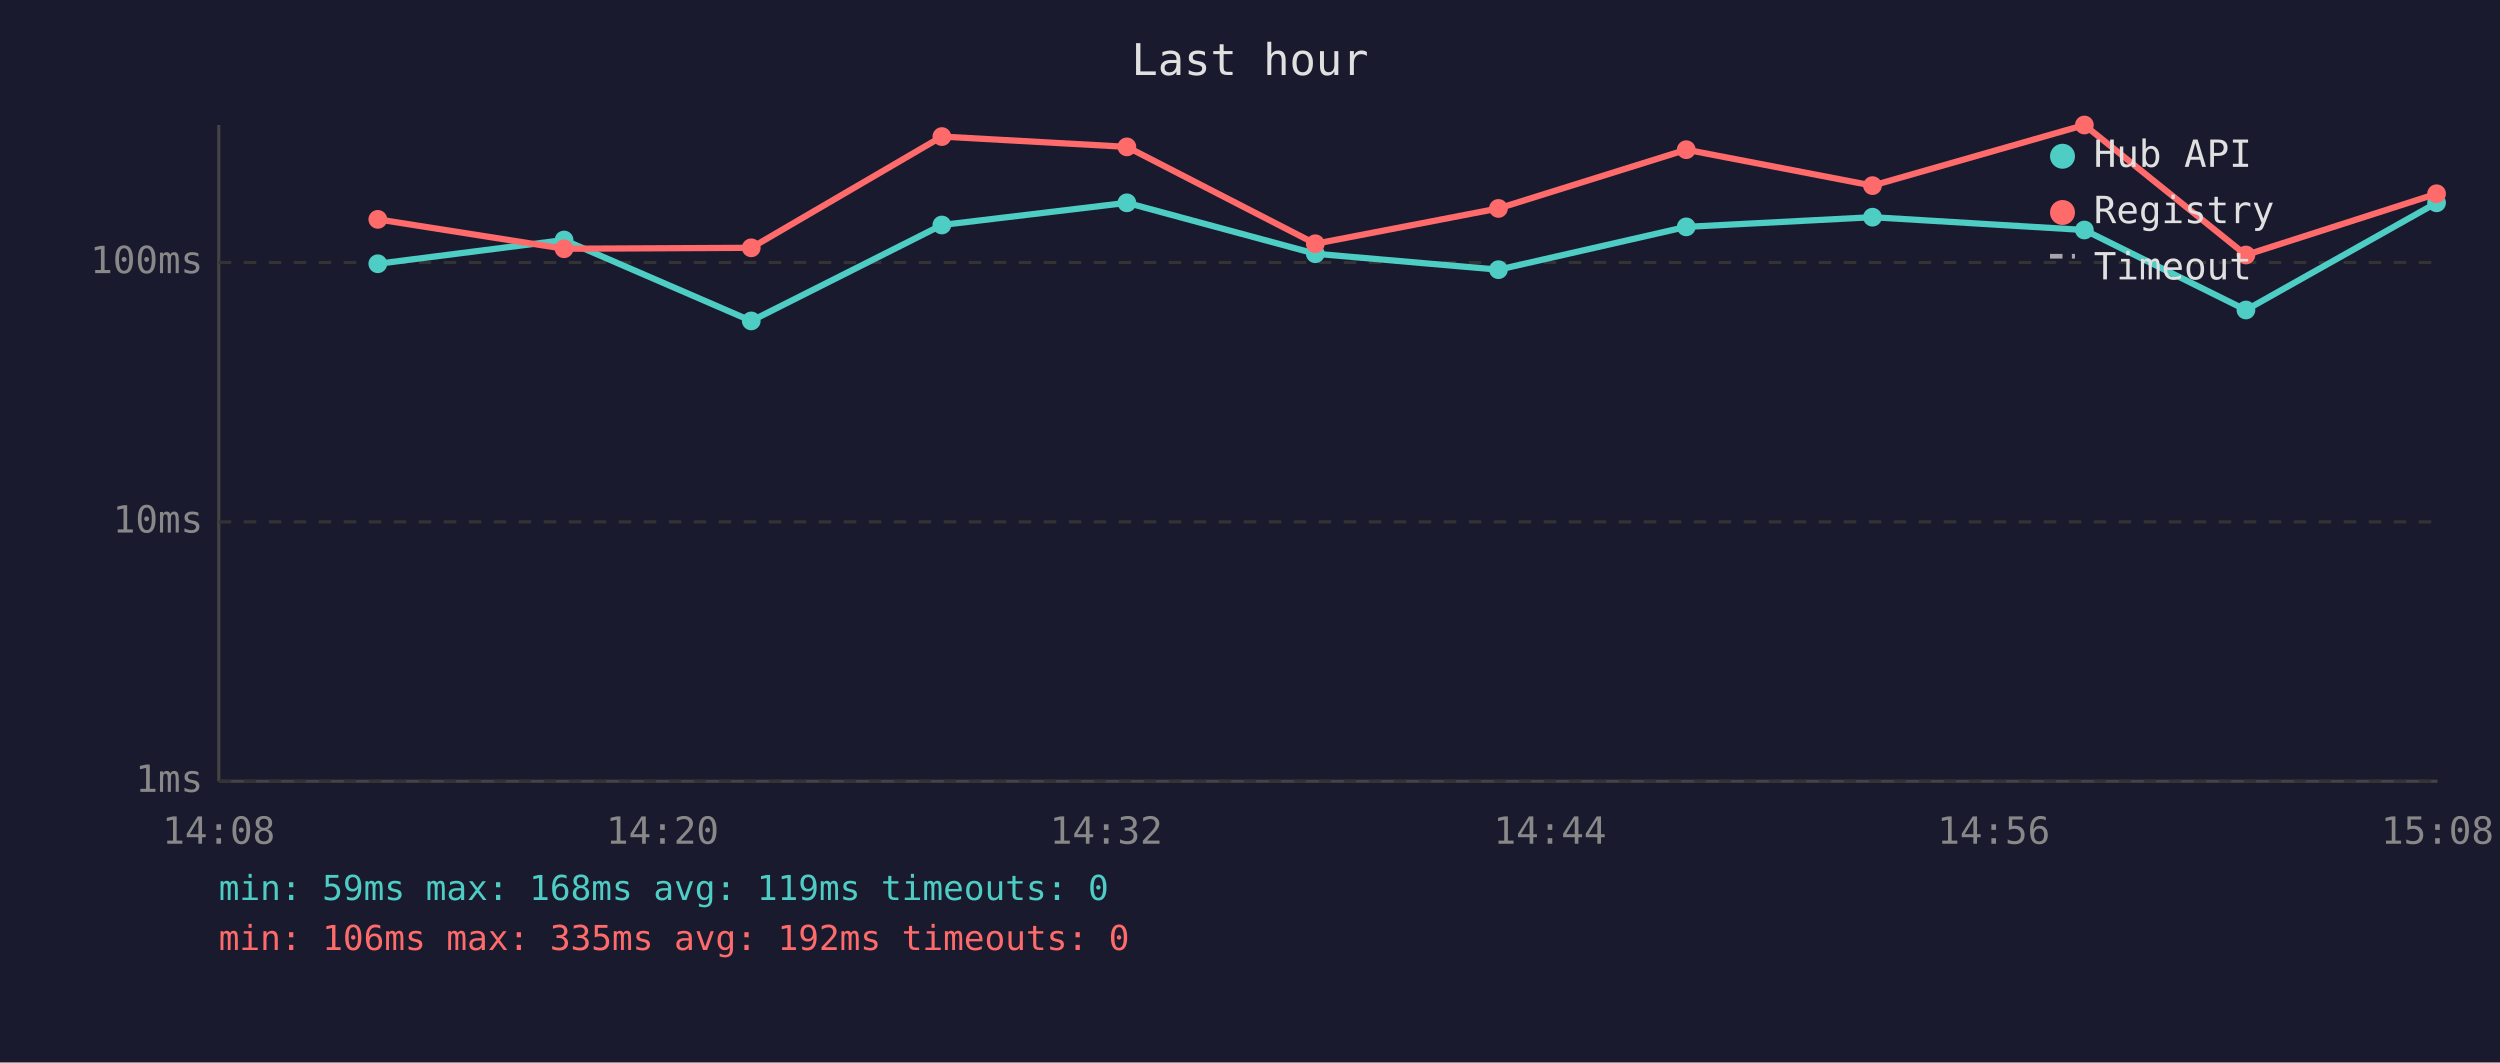
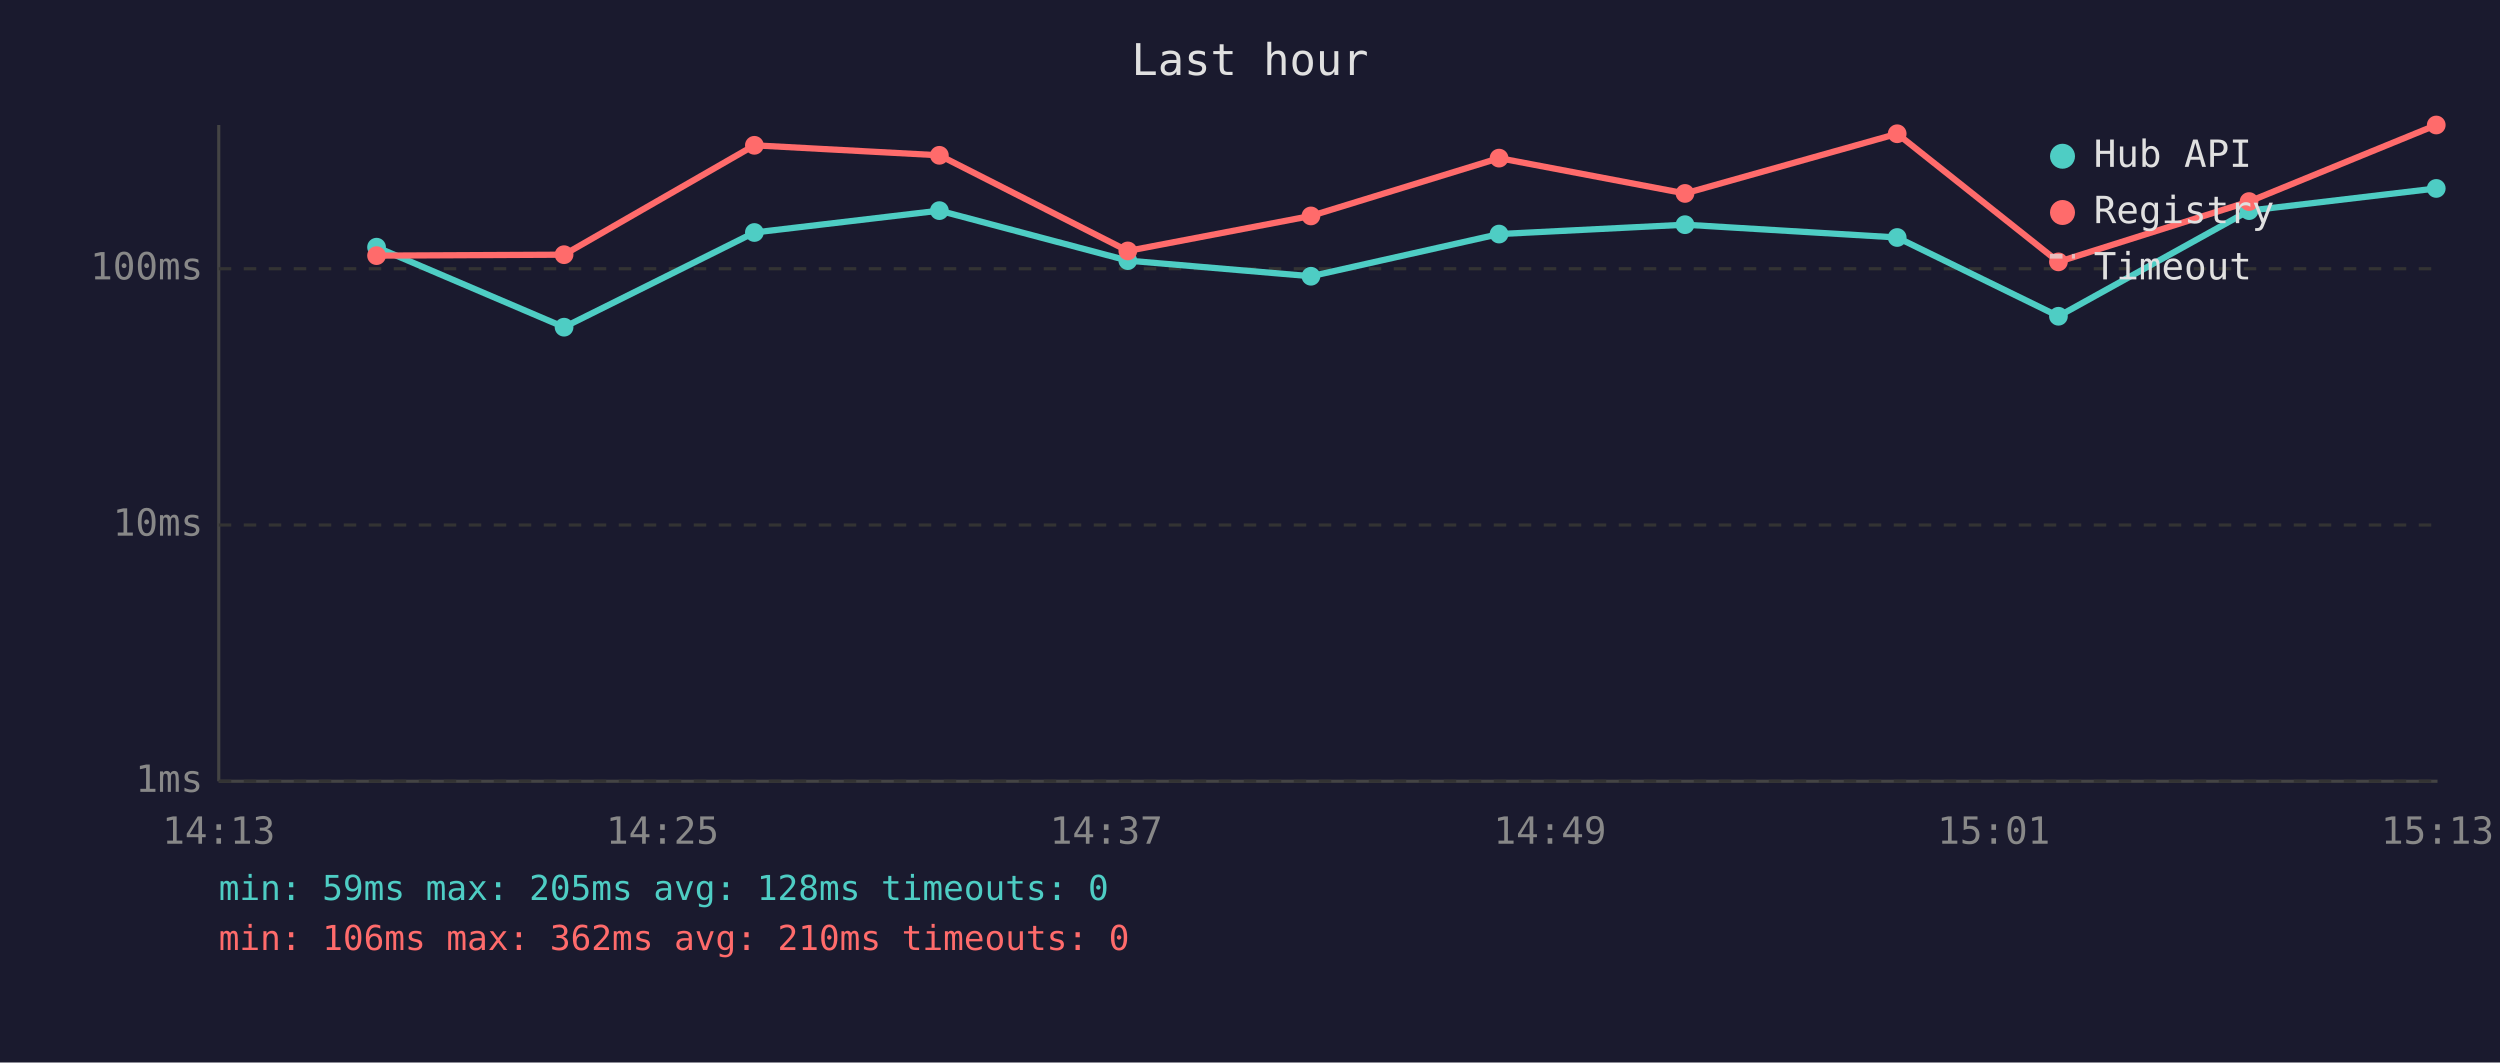
<svg xmlns="http://www.w3.org/2000/svg" viewBox="0 0 800 340" font-family="monospace" font-size="12">
  <rect width="800" height="340" fill="#1a1a2e" />
  <text x="400" y="24" fill="#e0e0e0" font-size="14" text-anchor="middle">Last hour</text>
  <line x1="70" y1="40" x2="70" y2="250" stroke="#444" stroke-width="1" />
  <line x1="70" y1="250" x2="780" y2="250" stroke="#444" stroke-width="1" />
  <line x1="70" y1="250" x2="780" y2="250" stroke="#333" stroke-width="1" stroke-dasharray="4" />
  <text x="65" y="250" fill="#888" text-anchor="end" dominant-baseline="middle">1ms</text>
-   <line x1="70" y1="167" x2="780" y2="167" stroke="#333" stroke-width="1" stroke-dasharray="4" />
-   <text x="65" y="167" fill="#888" text-anchor="end" dominant-baseline="middle">10ms</text>
-   <line x1="70" y1="84" x2="780" y2="84" stroke="#333" stroke-width="1" stroke-dasharray="4" />
-   <text x="65" y="84" fill="#888" text-anchor="end" dominant-baseline="middle">100ms</text>
-   <text x="70" y="270" fill="#888" text-anchor="middle">14:08</text>
-   <text x="212" y="270" fill="#888" text-anchor="middle">14:20</text>
-   <text x="354" y="270" fill="#888" text-anchor="middle">14:32</text>
-   <text x="496" y="270" fill="#888" text-anchor="middle">14:44</text>
-   <text x="638" y="270" fill="#888" text-anchor="middle">14:56</text>
-   <text x="780" y="270" fill="#888" text-anchor="middle">15:08</text>
-   <polyline points="120.9,84.4 180.5,76.8 240.4,102.7 301.4,72.0 360.6,64.9 420.9,81.2 479.5,86.3 539.6,72.6 599.2,69.5 667.0,73.6 718.7,99.2 779.7,64.9" fill="none" stroke="#4ecdc4" stroke-width="2" opacity="1" />
-   <circle cx="120.9" cy="84.4" r="3" fill="#4ecdc4" />
-   <circle cx="180.5" cy="76.8" r="3" fill="#4ecdc4" />
-   <circle cx="240.4" cy="102.7" r="3" fill="#4ecdc4" />
-   <circle cx="301.4" cy="72.0" r="3" fill="#4ecdc4" />
-   <circle cx="360.6" cy="64.9" r="3" fill="#4ecdc4" />
-   <circle cx="420.9" cy="81.2" r="3" fill="#4ecdc4" />
-   <circle cx="479.5" cy="86.3" r="3" fill="#4ecdc4" />
-   <circle cx="539.6" cy="72.6" r="3" fill="#4ecdc4" />
-   <circle cx="599.2" cy="69.5" r="3" fill="#4ecdc4" />
-   <circle cx="667.0" cy="73.6" r="3" fill="#4ecdc4" />
-   <circle cx="718.7" cy="99.2" r="3" fill="#4ecdc4" />
-   <circle cx="779.7" cy="64.9" r="3" fill="#4ecdc4" />
-   <polyline points="120.9,70.2 180.5,79.6 240.4,79.3 301.4,43.7 360.6,47.0 420.9,78.0 479.5,66.7 539.6,47.9 599.2,59.4 667.0,40.0 718.7,81.6 779.7,62.0" fill="none" stroke="#ff6b6b" stroke-width="2" opacity="1" />
-   <circle cx="120.9" cy="70.2" r="3" fill="#ff6b6b" />
-   <circle cx="180.5" cy="79.6" r="3" fill="#ff6b6b" />
-   <circle cx="240.4" cy="79.3" r="3" fill="#ff6b6b" />
-   <circle cx="301.4" cy="43.7" r="3" fill="#ff6b6b" />
-   <circle cx="360.6" cy="47.0" r="3" fill="#ff6b6b" />
-   <circle cx="420.9" cy="78.0" r="3" fill="#ff6b6b" />
-   <circle cx="479.5" cy="66.7" r="3" fill="#ff6b6b" />
-   <circle cx="539.6" cy="47.9" r="3" fill="#ff6b6b" />
-   <circle cx="599.2" cy="59.4" r="3" fill="#ff6b6b" />
-   <circle cx="667.0" cy="40.0" r="3" fill="#ff6b6b" />
-   <circle cx="718.7" cy="81.6" r="3" fill="#ff6b6b" />
-   <circle cx="779.7" cy="62.0" r="3" fill="#ff6b6b" />
+   <line x1="70" y1="168" x2="780" y2="168" stroke="#333" stroke-width="1" stroke-dasharray="4" />
+   <text x="65" y="168" fill="#888" text-anchor="end" dominant-baseline="middle">10ms</text>
+   <line x1="70" y1="86" x2="780" y2="86" stroke="#333" stroke-width="1" stroke-dasharray="4" />
+   <text x="65" y="86" fill="#888" text-anchor="end" dominant-baseline="middle">100ms</text>
+   <text x="70" y="270" fill="#888" text-anchor="middle">14:13</text>
+   <text x="212" y="270" fill="#888" text-anchor="middle">14:25</text>
+   <text x="354" y="270" fill="#888" text-anchor="middle">14:37</text>
+   <text x="496" y="270" fill="#888" text-anchor="middle">14:49</text>
+   <text x="638" y="270" fill="#888" text-anchor="middle">15:01</text>
+   <text x="780" y="270" fill="#888" text-anchor="middle">15:13</text>
+   <polyline points="120.5,79.1 180.5,104.7 241.4,74.4 300.6,67.4 360.9,83.4 419.5,88.4 479.7,74.9 539.2,71.9 607.1,76.0 658.7,101.2 719.7,67.4 779.6,60.3" fill="none" stroke="#4ecdc4" stroke-width="2" opacity="1" />
+   <circle cx="120.5" cy="79.1" r="3" fill="#4ecdc4" />
+   <circle cx="180.5" cy="104.7" r="3" fill="#4ecdc4" />
+   <circle cx="241.4" cy="74.4" r="3" fill="#4ecdc4" />
+   <circle cx="300.6" cy="67.4" r="3" fill="#4ecdc4" />
+   <circle cx="360.9" cy="83.4" r="3" fill="#4ecdc4" />
+   <circle cx="419.5" cy="88.4" r="3" fill="#4ecdc4" />
+   <circle cx="479.7" cy="74.9" r="3" fill="#4ecdc4" />
+   <circle cx="539.2" cy="71.9" r="3" fill="#4ecdc4" />
+   <circle cx="607.1" cy="76.0" r="3" fill="#4ecdc4" />
+   <circle cx="658.7" cy="101.2" r="3" fill="#4ecdc4" />
+   <circle cx="719.7" cy="67.4" r="3" fill="#4ecdc4" />
+   <circle cx="779.6" cy="60.3" r="3" fill="#4ecdc4" />
+   <polyline points="120.5,81.8 180.5,81.5 241.4,46.5 300.6,49.7 360.9,80.3 419.5,69.1 479.7,50.6 539.2,61.9 607.1,42.8 658.7,83.8 719.7,64.5 779.6,40.0" fill="none" stroke="#ff6b6b" stroke-width="2" opacity="1" />
+   <circle cx="120.5" cy="81.8" r="3" fill="#ff6b6b" />
+   <circle cx="180.5" cy="81.5" r="3" fill="#ff6b6b" />
+   <circle cx="241.4" cy="46.5" r="3" fill="#ff6b6b" />
+   <circle cx="300.6" cy="49.7" r="3" fill="#ff6b6b" />
+   <circle cx="360.9" cy="80.3" r="3" fill="#ff6b6b" />
+   <circle cx="419.5" cy="69.1" r="3" fill="#ff6b6b" />
+   <circle cx="479.7" cy="50.6" r="3" fill="#ff6b6b" />
+   <circle cx="539.2" cy="61.9" r="3" fill="#ff6b6b" />
+   <circle cx="607.1" cy="42.8" r="3" fill="#ff6b6b" />
+   <circle cx="658.7" cy="83.8" r="3" fill="#ff6b6b" />
+   <circle cx="719.7" cy="64.5" r="3" fill="#ff6b6b" />
+   <circle cx="779.6" cy="40.0" r="3" fill="#ff6b6b" />
  <circle cx="660" cy="50" r="4" fill="#4ecdc4" />
  <text x="670" y="50" fill="#e0e0e0" dominant-baseline="middle">Hub API</text>
  <circle cx="660" cy="68" r="4" fill="#ff6b6b" />
  <text x="670" y="68" fill="#e0e0e0" dominant-baseline="middle">Registry</text>
  <line x1="656" y1="82" x2="664" y2="82" stroke="#e0e0e0" stroke-width="1.5" stroke-dasharray="4,3" opacity="0.7" />
  <text x="670" y="86" fill="#e0e0e0" dominant-baseline="middle">Timeout</text>
-   <text x="70" y="288" fill="#4ecdc4" font-size="11">min: 59ms  max: 168ms  avg: 119ms  timeouts: 0</text>
-   <text x="70" y="304" fill="#ff6b6b" font-size="11">min: 106ms  max: 335ms  avg: 192ms  timeouts: 0</text>
+   <text x="70" y="288" fill="#4ecdc4" font-size="11">min: 59ms  max: 205ms  avg: 128ms  timeouts: 0</text>
+   <text x="70" y="304" fill="#ff6b6b" font-size="11">min: 106ms  max: 362ms  avg: 210ms  timeouts: 0</text>
</svg>
